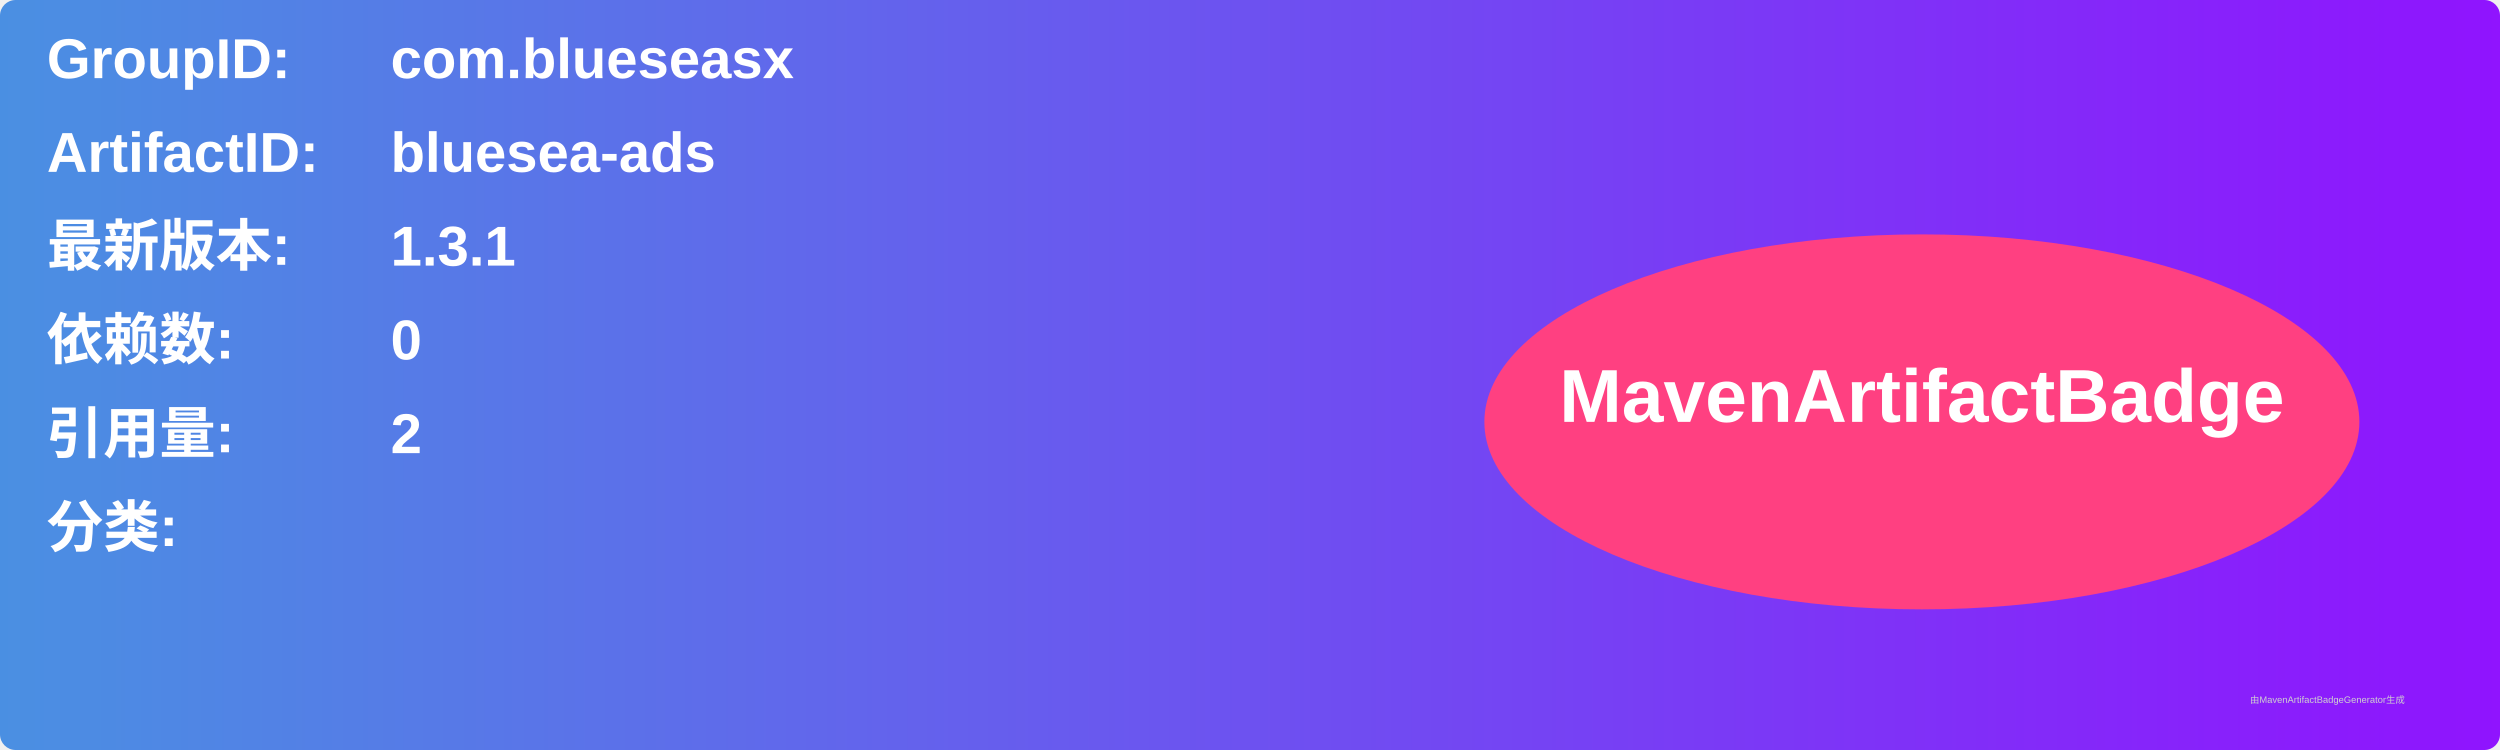
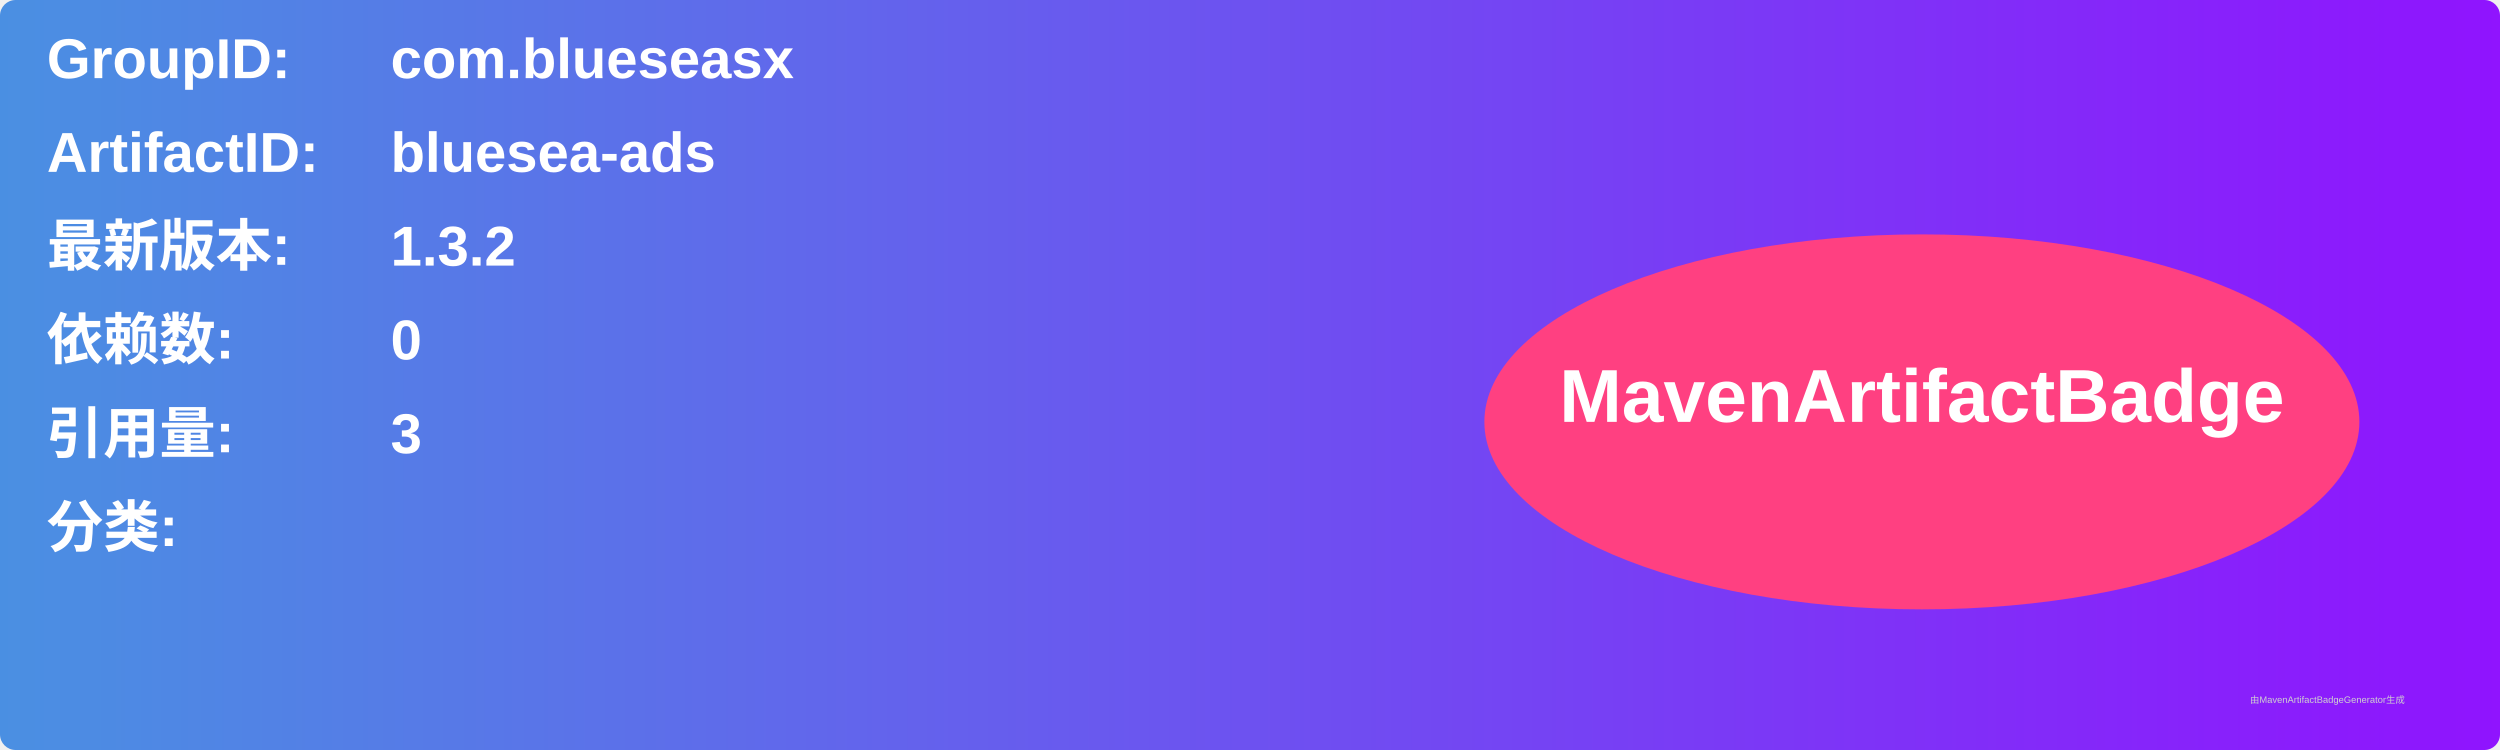
<svg xmlns="http://www.w3.org/2000/svg" width="800" height="240" viewBox="0 0 800 240">
  <linearGradient id="grad" x1="0%" y1="0%" x2="100%" y2="0%">
    <stop offset="0%" stop-color="#4a90e2" />
    <stop offset="100%" stop-color="#9013fe" />
  </linearGradient>
  <rect width="100%" height="100%" rx="5" ry="5" fill="url(#grad)" />
  <g transform="translate(15, 15)">
    <text x="0" y="10" font-family="Arial" font-size="18" fill="white" font-weight="bold" width="260">GroupID:</text>
    <text x="110" y="10" font-family="Arial" font-size="18" fill="white" font-weight="bold" width="460">com.blueseasx</text>
    <text x="0" y="40" font-family="Arial" font-size="18" fill="white" font-weight="bold" width="260">ArtifactID:</text>
    <text x="110" y="40" font-family="Arial" font-size="18" fill="white" font-weight="bold" width="460">bluesea-ads</text>
    <text x="0" y="70" font-family="Arial" font-size="18" fill="white" font-weight="bold">最新版本:</text>
    <text x="110" y="70" font-family="Arial" font-size="18" fill="white" font-weight="bold">
-       <tspan font-weight="bold">1.3.1</tspan>
+       <tspan font-weight="bold">1.3.2</tspan>
    </text>
    <text x="0" y="100" font-family="Arial" font-size="18" fill="white" font-weight="bold">依赖数: </text>
    <text x="110" y="100" font-family="Arial" font-size="18" fill="white">
      <tspan font-weight="bold">0</tspan>
    </text>
    <text x="0" y="130" font-family="Arial" font-size="18" fill="white" font-weight="bold">引用量: </text>
    <text x="110" y="130" font-family="Arial" font-size="18" fill="white">
-       <tspan font-weight="bold">2</tspan>
+       <tspan font-weight="bold">3</tspan>
    </text>
    <text x="0" y="160" font-family="Arial" font-size="18" fill="white" font-weight="bold">分类:</text>
    <text x="10" y="190" font-family="Arial" font-size="10" fill="white">
      <tspan font-weight="bold" />
    </text>
    <ellipse cx="600" cy="120" rx="140" ry="60" fill="#ff4081" />
    <text x="600" y="120" text-anchor="middle" font-family="Arial" font-size="24" fill="white" font-weight="bold">MavenArtifactBadge</text>
  </g>
  <text x="720" y="225" font-family="Arial" font-size="3" fill="#d0d0d0">由MavenArtifactBadgeGenerator生成</text>
</svg>
